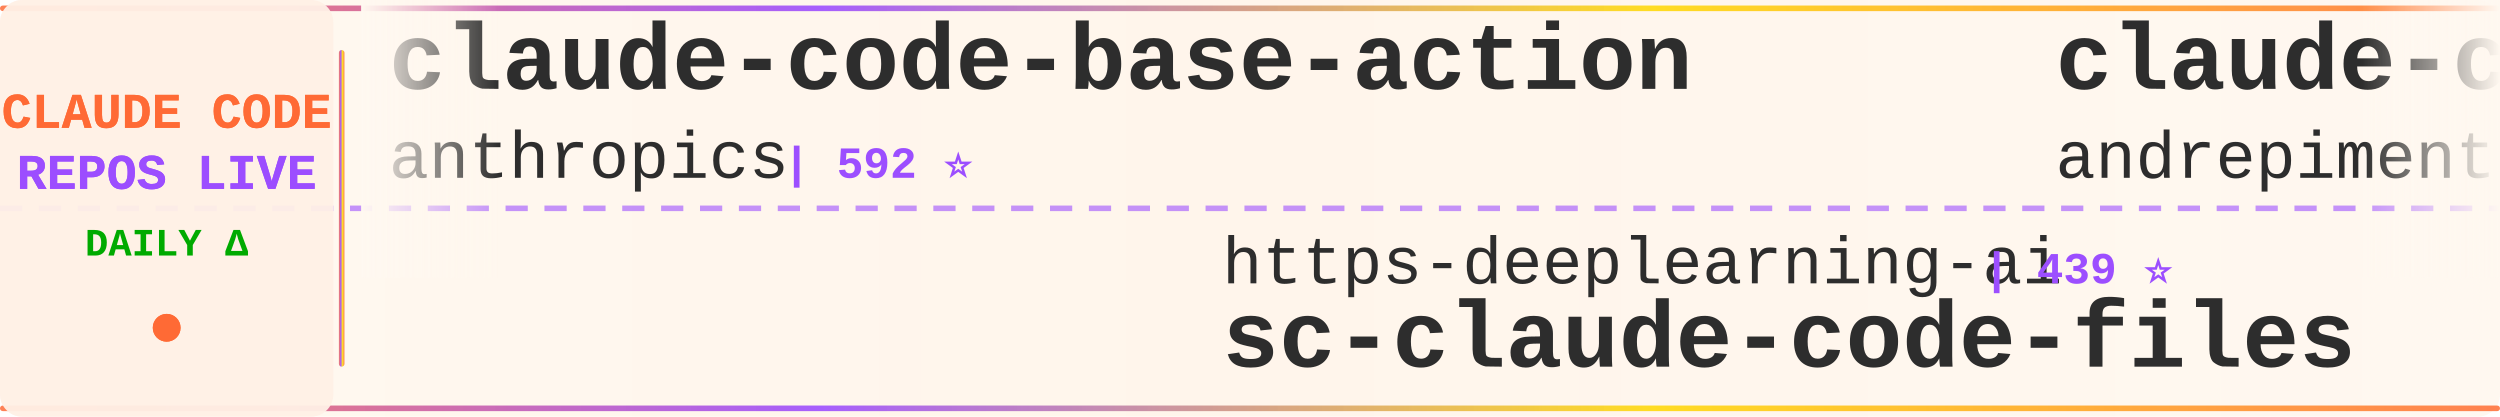
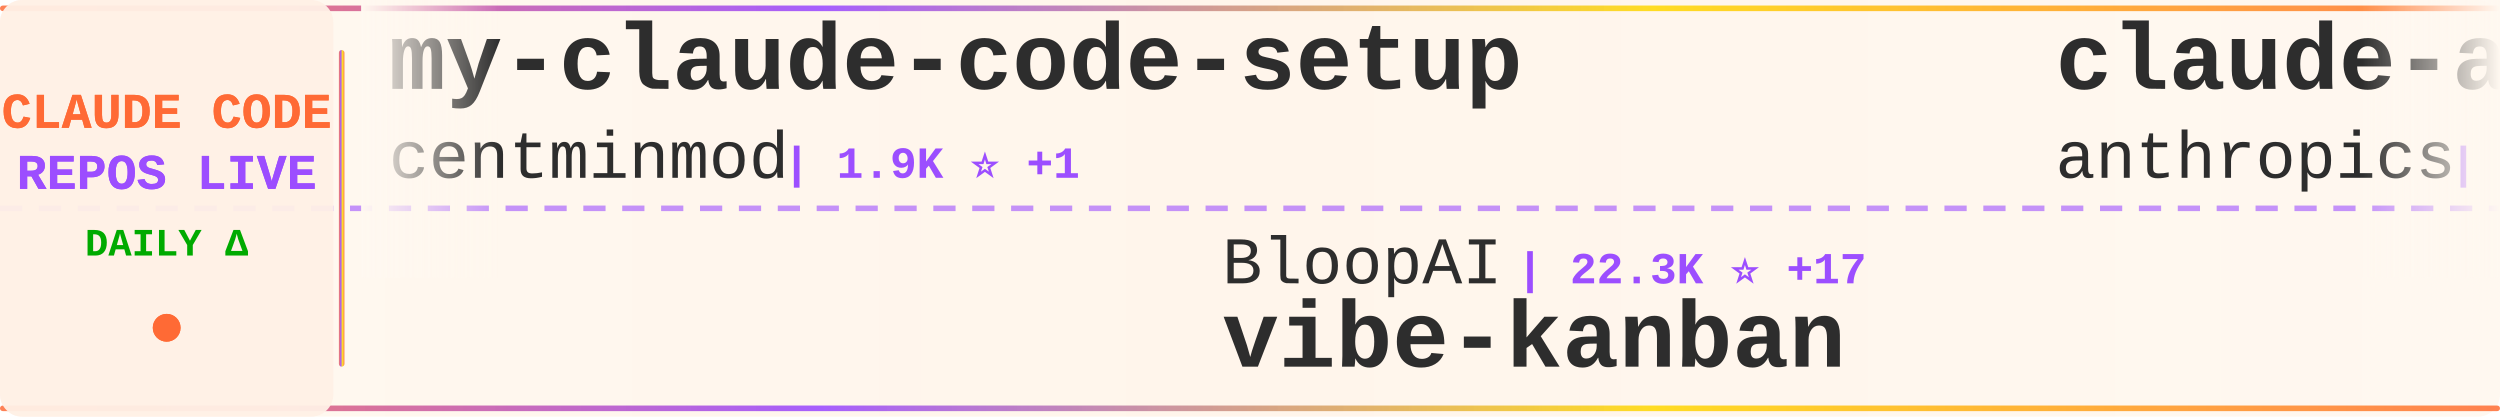
<svg xmlns="http://www.w3.org/2000/svg" width="900" height="150">
  <defs>
    <linearGradient id="tickerBg" x1="0%" y1="0%" x2="100%" y2="0%">
      <stop offset="0%" style="stop-color:#fff8f0;stop-opacity:0.98" />
      <stop offset="50%" style="stop-color:#fff5eb;stop-opacity:1" />
      <stop offset="100%" style="stop-color:#fff8f0;stop-opacity:0.98" />
    </linearGradient>
    <linearGradient id="borderGrad" x1="0%" y1="0%" x2="100%" y2="0%">
      <stop offset="0%" style="stop-color:#FF6B35;stop-opacity:0.85">
        <animate attributeName="stop-opacity" values="0.85;1;0.85" dur="2s" repeatCount="indefinite" />
      </stop>
      <stop offset="33%" style="stop-color:#9C4EFF;stop-opacity:0.9">
        <animate attributeName="stop-opacity" values="0.9;1;0.9" dur="2.2s" repeatCount="indefinite" />
      </stop>
      <stop offset="66%" style="stop-color:#FFD700;stop-opacity:0.85">
        <animate attributeName="stop-opacity" values="0.85;1;0.85" dur="1.8s" repeatCount="indefinite" />
      </stop>
      <stop offset="100%" style="stop-color:#FF6B35;stop-opacity:0.85">
        <animate attributeName="stop-opacity" values="0.85;1;0.85" dur="2s" repeatCount="indefinite" />
      </stop>
    </linearGradient>
    <filter id="textGlow">
      <feGaussianBlur stdDeviation="0.15" result="coloredBlur" />
      <feMerge>
        <feMergeNode in="coloredBlur" />
        <feMergeNode in="SourceGraphic" />
      </feMerge>
    </filter>
    <filter id="metricGlow">
      <feGaussianBlur stdDeviation="0.2" result="coloredBlur" />
      <feMerge>
        <feMergeNode in="coloredBlur" />
        <feMergeNode in="SourceGraphic" />
      </feMerge>
    </filter>
    <linearGradient id="leftFade" x1="0%" y1="0%" x2="100%" y2="0%">
      <stop offset="0%" style="stop-color:#fff8f0;stop-opacity:1" />
      <stop offset="100%" style="stop-color:#fff8f0;stop-opacity:0" />
    </linearGradient>
    <linearGradient id="rightFade" x1="0%" y1="0%" x2="100%" y2="0%">
      <stop offset="0%" style="stop-color:#fff8f0;stop-opacity:0" />
      <stop offset="100%" style="stop-color:#fff8f0;stop-opacity:1" />
    </linearGradient>
  </defs>
  <rect width="900" height="150" fill="url(#tickerBg)" rx="8" />
  <rect x="0" y="2" width="900" height="2" fill="url(#borderGrad)" rx="1" />
  <rect x="0" y="146" width="900" height="2" fill="url(#borderGrad)" rx="1" />
  <line x1="0" y1="75" x2="900" y2="75" stroke="#9C4EFF" stroke-width="2" stroke-dasharray="8 6" opacity="0.6" />
  <rect x="0" y="0" width="120" height="150" fill="#fff0e6" opacity="0.95" rx="8" />
  <text x="60" y="46" font-family="'Courier New', monospace" font-size="18" font-weight="bold" fill="#FF6B35" text-anchor="middle" filter="url(#textGlow)">
    CLAUDE CODE
  </text>
  <text x="60" y="68" font-family="'Courier New', monospace" font-size="18" font-weight="bold" fill="#9C4EFF" text-anchor="middle" filter="url(#textGlow)">
    REPOS LIVE
  </text>
  <text x="60" y="92" font-family="'Courier New', monospace" font-size="14" font-weight="bold" fill="#00aa00" text-anchor="middle">
    DAILY Δ
  </text>
  <circle cx="60" cy="118" r="5" fill="#FF6B35" filter="url(#metricGlow)">
    <animate attributeName="r" values="4;6;4" dur="1.5s" repeatCount="indefinite" />
    <animate attributeName="opacity" values="0.6;1;0.6" dur="1.5s" repeatCount="indefinite" />
  </circle>
  <rect x="122" y="18" width="2" height="114" fill="url(#borderGrad)" rx="1" />
  <clipPath id="tickerClip">
    <rect x="130" y="0" width="770" height="150" />
  </clipPath>
  <g clip-path="url(#tickerClip)">
    <g id="tickerItems">
      <animateTransform attributeName="transform" attributeType="XML" type="translate" from="0 0" to="-3000 0" dur="54s" repeatCount="indefinite" />
      <g transform="translate(0, 0)">
-         <text x="140" y="32" font-family="'Courier New', monospace" font-size="34" font-weight="bold" fill="#2d2d2d">claude-code-base-action</text>
-         <text x="140" y="64" font-family="'Courier New', monospace" font-size="24" font-weight="normal" fill="#2d2d2d" opacity="1.0">anthropics</text>
-         <text x="282" y="64" font-family="'Courier New', monospace" font-size="16" font-weight="bold" fill="#9C4EFF"> | 592 ⭐</text>
+         <text x="140" y="32" font-family="'Courier New', monospace" font-size="34" font-weight="bold" fill="#2d2d2d">my-claude-code-setup</text>
+         <text x="140" y="64" font-family="'Courier New', monospace" font-size="24" font-weight="normal" fill="#2d2d2d" opacity="1.0">centminmod</text>
+         <text x="282" y="64" font-family="'Courier New', monospace" font-size="16" font-weight="bold" fill="#9C4EFF"> | 1.9K ⭐ +1</text>
      </g>
      <g transform="translate(300, 0)">
-         <text x="140" y="102" font-family="'Courier New', monospace" font-size="24" font-weight="normal" fill="#2d2d2d" opacity="1.0">https-deeplearning-ai</text>
-         <text x="414" y="102" font-family="'Courier New', monospace" font-size="16" font-weight="bold" fill="#9C4EFF"> | 439 ⭐</text>
-         <text x="140" y="132" font-family="'Courier New', monospace" font-size="34" font-weight="bold" fill="#2d2d2d">sc-claude-code-files</text>
+         <text x="140" y="102" font-family="'Courier New', monospace" font-size="24" font-weight="normal" fill="#2d2d2d" opacity="1.0">BloopAI</text>
+         <text x="246" y="102" font-family="'Courier New', monospace" font-size="16" font-weight="bold" fill="#9C4EFF"> | 22.3K ⭐ +17</text>
+         <text x="140" y="132" font-family="'Courier New', monospace" font-size="34" font-weight="bold" fill="#2d2d2d">vibe-kanban</text>
      </g>
      <g transform="translate(600, 0)">
-         <text x="140" y="32" font-family="'Courier New', monospace" font-size="34" font-weight="bold" fill="#2d2d2d">claude-code-chat</text>
-         <text x="140" y="64" font-family="'Courier New', monospace" font-size="24" font-weight="normal" fill="#2d2d2d" opacity="1.0">andrepimenta</text>
-         <text x="306" y="64" font-family="'Courier New', monospace" font-size="16" font-weight="bold" fill="#9C4EFF"> | 995 ⭐ +1</text>
+         <text x="140" y="32" font-family="'Courier New', monospace" font-size="34" font-weight="bold" fill="#2d2d2d">claude-agent-sdk-python</text>
+         <text x="140" y="64" font-family="'Courier New', monospace" font-size="24" font-weight="normal" fill="#2d2d2d" opacity="1.0">anthropics</text>
+         <text x="282" y="64" font-family="'Courier New', monospace" font-size="16" font-weight="bold" fill="#9C4EFF"> | 5.2K ⭐ +10</text>
      </g>
      <g transform="translate(900, 0)">
-         <text x="140" y="102" font-family="'Courier New', monospace" font-size="24" font-weight="normal" fill="#2d2d2d" opacity="1.0">centminmod</text>
-         <text x="282" y="102" font-family="'Courier New', monospace" font-size="16" font-weight="bold" fill="#9C4EFF"> | 1.9K ⭐ +3</text>
-         <text x="140" y="132" font-family="'Courier New', monospace" font-size="34" font-weight="bold" fill="#2d2d2d">my-claude-code-setup</text>
+         <text x="140" y="102" font-family="'Courier New', monospace" font-size="24" font-weight="normal" fill="#2d2d2d" opacity="1.0">fuergaosi233</text>
+         <text x="306" y="102" font-family="'Courier New', monospace" font-size="16" font-weight="bold" fill="#9C4EFF"> | 2.1K ⭐ +2</text>
+         <text x="140" y="132" font-family="'Courier New', monospace" font-size="34" font-weight="bold" fill="#2d2d2d">claude-code-proxy</text>
      </g>
      <g transform="translate(1200, 0)">
-         <text x="140" y="32" font-family="'Courier New', monospace" font-size="34" font-weight="bold" fill="#2d2d2d">claude-code-docs</text>
-         <text x="140" y="64" font-family="'Courier New', monospace" font-size="24" font-weight="normal" fill="#2d2d2d" opacity="1.0">ericbuess</text>
-         <text x="270" y="64" font-family="'Courier New', monospace" font-size="16" font-weight="bold" fill="#9C4EFF"> | 714 ⭐ +2</text>
+         <text x="140" y="32" font-family="'Courier New', monospace" font-size="34" font-weight="bold" fill="#2d2d2d">Claude-Code-Development-...</text>
+         <text x="140" y="64" font-family="'Courier New', monospace" font-size="24" font-weight="normal" fill="#2d2d2d" opacity="1.0">peterkrueck</text>
+         <text x="294" y="64" font-family="'Courier New', monospace" font-size="16" font-weight="bold" fill="#9C4EFF"> | 1.3K ⭐</text>
      </g>
      <g transform="translate(1500, 0)">
-         <text x="140" y="102" font-family="'Courier New', monospace" font-size="24" font-weight="normal" fill="#2d2d2d" opacity="1.0">peterkrueck</text>
-         <text x="294" y="102" font-family="'Courier New', monospace" font-size="16" font-weight="bold" fill="#9C4EFF"> | 1.3K ⭐ +1</text>
-         <text x="140" y="132" font-family="'Courier New', monospace" font-size="34" font-weight="bold" fill="#2d2d2d">Claude-Code-Development-...</text>
+         <text x="140" y="102" font-family="'Courier New', monospace" font-size="24" font-weight="normal" fill="#2d2d2d" opacity="1.0">1rgs</text>
+         <text x="210" y="102" font-family="'Courier New', monospace" font-size="16" font-weight="bold" fill="#9C4EFF"> | 3.1K ⭐ +3</text>
+         <text x="140" y="132" font-family="'Courier New', monospace" font-size="34" font-weight="bold" fill="#2d2d2d">claude-code-proxy</text>
      </g>
      <g transform="translate(1800, 0)">
-         <text x="140" y="32" font-family="'Courier New', monospace" font-size="34" font-weight="bold" fill="#2d2d2d">spec-kit</text>
-         <text x="140" y="64" font-family="'Courier New', monospace" font-size="24" font-weight="normal" fill="#2d2d2d" opacity="1.0">github</text>
-         <text x="234" y="64" font-family="'Courier New', monospace" font-size="16" font-weight="bold" fill="#9C4EFF"> | 73.9K ⭐ +121</text>
+         <text x="140" y="32" font-family="'Courier New', monospace" font-size="34" font-weight="bold" fill="#2d2d2d">context7</text>
+         <text x="140" y="64" font-family="'Courier New', monospace" font-size="24" font-weight="normal" fill="#2d2d2d" opacity="1.0">upstash</text>
+         <text x="246" y="64" font-family="'Courier New', monospace" font-size="16" font-weight="bold" fill="#9C4EFF"> | 47.7K ⭐</text>
      </g>
      <g transform="translate(2100, 0)">
+         <text x="140" y="102" font-family="'Courier New', monospace" font-size="24" font-weight="normal" fill="#2d2d2d" opacity="1.0">snarktank</text>
+         <text x="270" y="102" font-family="'Courier New', monospace" font-size="16" font-weight="bold" fill="#9C4EFF"> | 12.0K ⭐ +22</text>
+         <text x="140" y="132" font-family="'Courier New', monospace" font-size="34" font-weight="bold" fill="#2d2d2d">ralph</text>
+       </g>
+       <g transform="translate(2400, 0)">
+         <text x="140" y="32" font-family="'Courier New', monospace" font-size="34" font-weight="bold" fill="#2d2d2d">edmunds-claude-code</text>
+         <text x="140" y="64" font-family="'Courier New', monospace" font-size="24" font-weight="normal" fill="#2d2d2d" opacity="1.0">edmund-io</text>
+         <text x="270" y="64" font-family="'Courier New', monospace" font-size="16" font-weight="bold" fill="#9C4EFF"> | 1.3K ⭐ +3</text>
+       </g>
+       <g transform="translate(2700, 0)">
        <text x="140" y="102" font-family="'Courier New', monospace" font-size="24" font-weight="normal" fill="#2d2d2d" opacity="1.0">greggh</text>
-         <text x="234" y="102" font-family="'Courier New', monospace" font-size="16" font-weight="bold" fill="#9C4EFF"> | 1.9K ⭐ +1</text>
+         <text x="234" y="102" font-family="'Courier New', monospace" font-size="16" font-weight="bold" fill="#9C4EFF"> | 1.9K ⭐</text>
        <text x="140" y="132" font-family="'Courier New', monospace" font-size="34" font-weight="bold" fill="#2d2d2d">claude-code.nvim</text>
      </g>
-       <g transform="translate(2400, 0)">
-         <text x="140" y="32" font-family="'Courier New', monospace" font-size="34" font-weight="bold" fill="#2d2d2d">claude-code</text>
-         <text x="140" y="64" font-family="'Courier New', monospace" font-size="24" font-weight="normal" fill="#2d2d2d" opacity="1.0">MadAppGang</text>
-         <text x="282" y="64" font-family="'Courier New', monospace" font-size="16" font-weight="bold" fill="#9C4EFF"> | 241 ⭐</text>
+       <g transform="translate(3000, 0)">
+         <text x="140" y="32" font-family="'Courier New', monospace" font-size="34" font-weight="bold" fill="#2d2d2d">my-claude-code-setup</text>
+         <text x="140" y="64" font-family="'Courier New', monospace" font-size="24" font-weight="normal" fill="#2d2d2d" opacity="1.0">centminmod</text>
+         <text x="282" y="64" font-family="'Courier New', monospace" font-size="16" font-weight="bold" fill="#9C4EFF"> | 1.9K ⭐ +1</text>
      </g>
-       <g transform="translate(2700, 0)">
+       <g transform="translate(3300, 0)">
        <text x="140" y="102" font-family="'Courier New', monospace" font-size="24" font-weight="normal" fill="#2d2d2d" opacity="1.0">BloopAI</text>
-         <text x="246" y="102" font-family="'Courier New', monospace" font-size="16" font-weight="bold" fill="#9C4EFF"> | 22.3K ⭐ +18</text>
+         <text x="246" y="102" font-family="'Courier New', monospace" font-size="16" font-weight="bold" fill="#9C4EFF"> | 22.3K ⭐ +17</text>
        <text x="140" y="132" font-family="'Courier New', monospace" font-size="34" font-weight="bold" fill="#2d2d2d">vibe-kanban</text>
      </g>
-       <g transform="translate(3000, 0)">
-         <text x="140" y="32" font-family="'Courier New', monospace" font-size="34" font-weight="bold" fill="#2d2d2d">claude-code-base-action</text>
+       <g transform="translate(3600, 0)">
+         <text x="140" y="32" font-family="'Courier New', monospace" font-size="34" font-weight="bold" fill="#2d2d2d">claude-agent-sdk-python</text>
        <text x="140" y="64" font-family="'Courier New', monospace" font-size="24" font-weight="normal" fill="#2d2d2d" opacity="1.0">anthropics</text>
-         <text x="282" y="64" font-family="'Courier New', monospace" font-size="16" font-weight="bold" fill="#9C4EFF"> | 592 ⭐</text>
-       </g>
-       <g transform="translate(3300, 0)">
-         <text x="140" y="102" font-family="'Courier New', monospace" font-size="24" font-weight="normal" fill="#2d2d2d" opacity="1.0">https-deeplearning-ai</text>
-         <text x="414" y="102" font-family="'Courier New', monospace" font-size="16" font-weight="bold" fill="#9C4EFF"> | 439 ⭐</text>
-         <text x="140" y="132" font-family="'Courier New', monospace" font-size="34" font-weight="bold" fill="#2d2d2d">sc-claude-code-files</text>
-       </g>
-       <g transform="translate(3600, 0)">
-         <text x="140" y="32" font-family="'Courier New', monospace" font-size="34" font-weight="bold" fill="#2d2d2d">claude-code-chat</text>
-         <text x="140" y="64" font-family="'Courier New', monospace" font-size="24" font-weight="normal" fill="#2d2d2d" opacity="1.0">andrepimenta</text>
-         <text x="306" y="64" font-family="'Courier New', monospace" font-size="16" font-weight="bold" fill="#9C4EFF"> | 995 ⭐ +1</text>
+         <text x="282" y="64" font-family="'Courier New', monospace" font-size="16" font-weight="bold" fill="#9C4EFF"> | 5.2K ⭐ +10</text>
      </g>
      <g transform="translate(3900, 0)">
-         <text x="140" y="102" font-family="'Courier New', monospace" font-size="24" font-weight="normal" fill="#2d2d2d" opacity="1.0">centminmod</text>
-         <text x="282" y="102" font-family="'Courier New', monospace" font-size="16" font-weight="bold" fill="#9C4EFF"> | 1.9K ⭐ +3</text>
-         <text x="140" y="132" font-family="'Courier New', monospace" font-size="34" font-weight="bold" fill="#2d2d2d">my-claude-code-setup</text>
+         <text x="140" y="102" font-family="'Courier New', monospace" font-size="24" font-weight="normal" fill="#2d2d2d" opacity="1.0">fuergaosi233</text>
+         <text x="306" y="102" font-family="'Courier New', monospace" font-size="16" font-weight="bold" fill="#9C4EFF"> | 2.1K ⭐ +2</text>
+         <text x="140" y="132" font-family="'Courier New', monospace" font-size="34" font-weight="bold" fill="#2d2d2d">claude-code-proxy</text>
      </g>
    </g>
  </g>
  <rect x="130" y="0" width="50" height="100" fill="url(#leftFade)" />
  <rect x="850" y="0" width="50" height="100" fill="url(#rightFade)" />
</svg>
